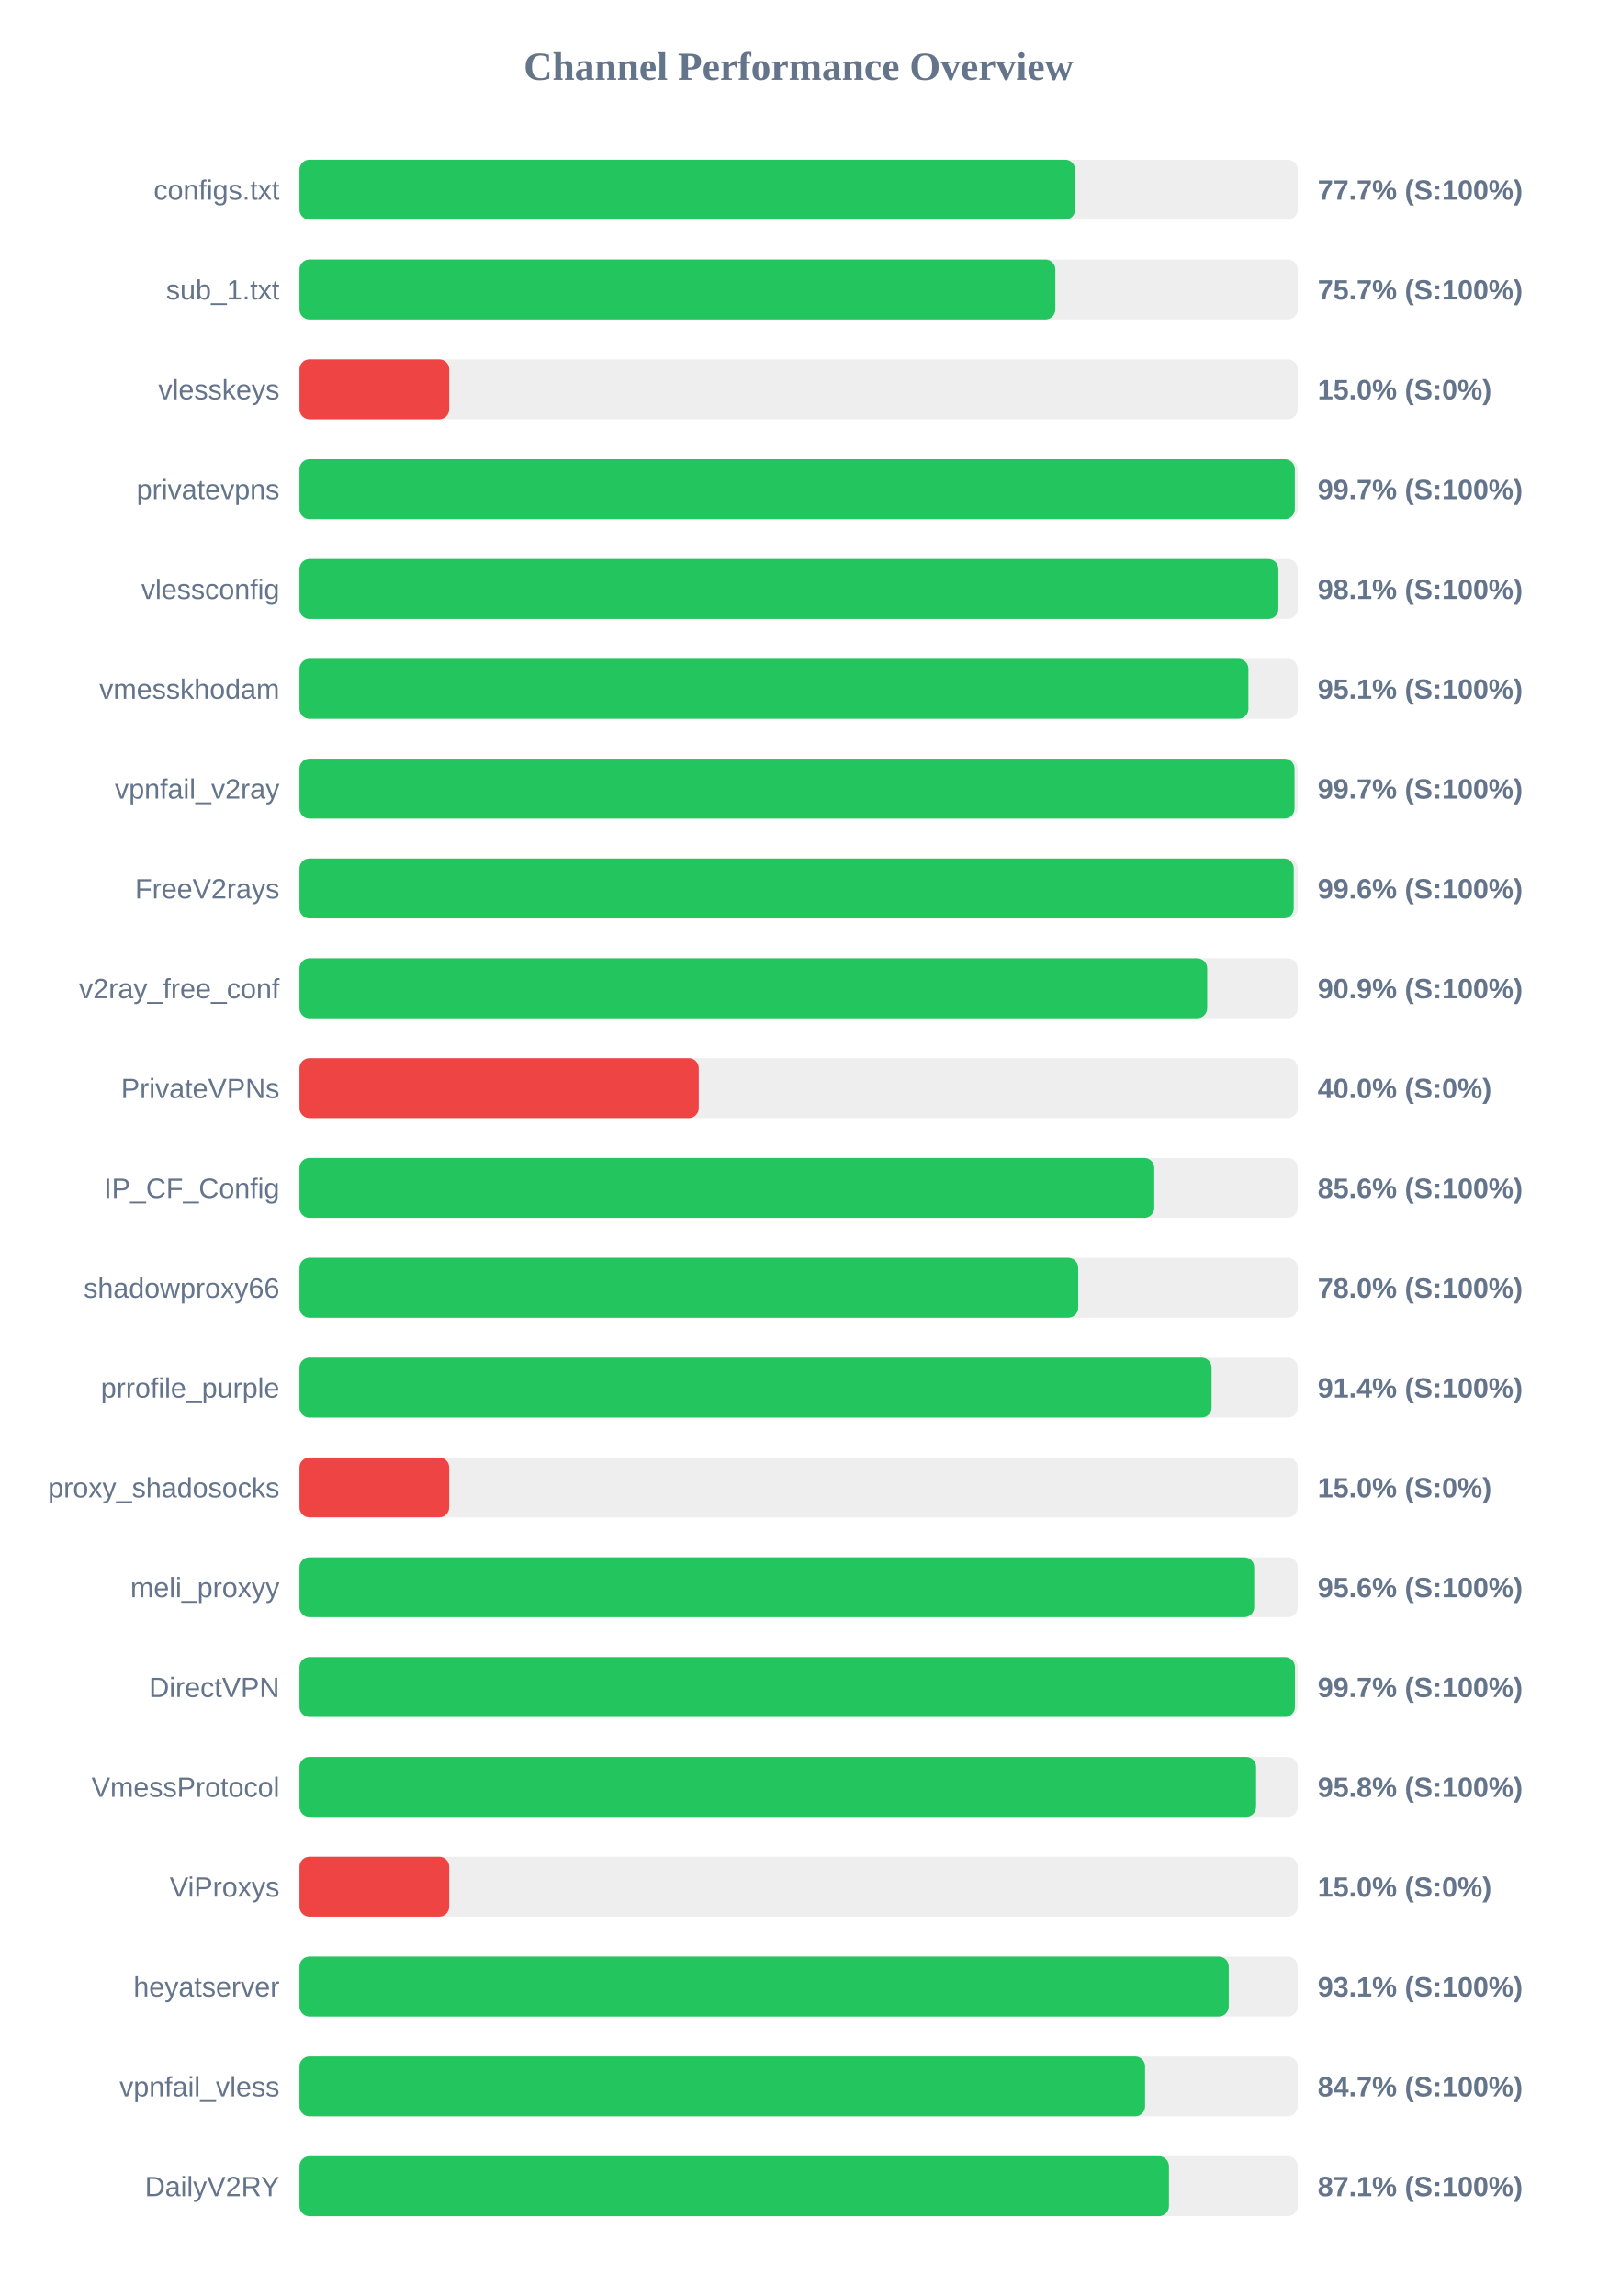
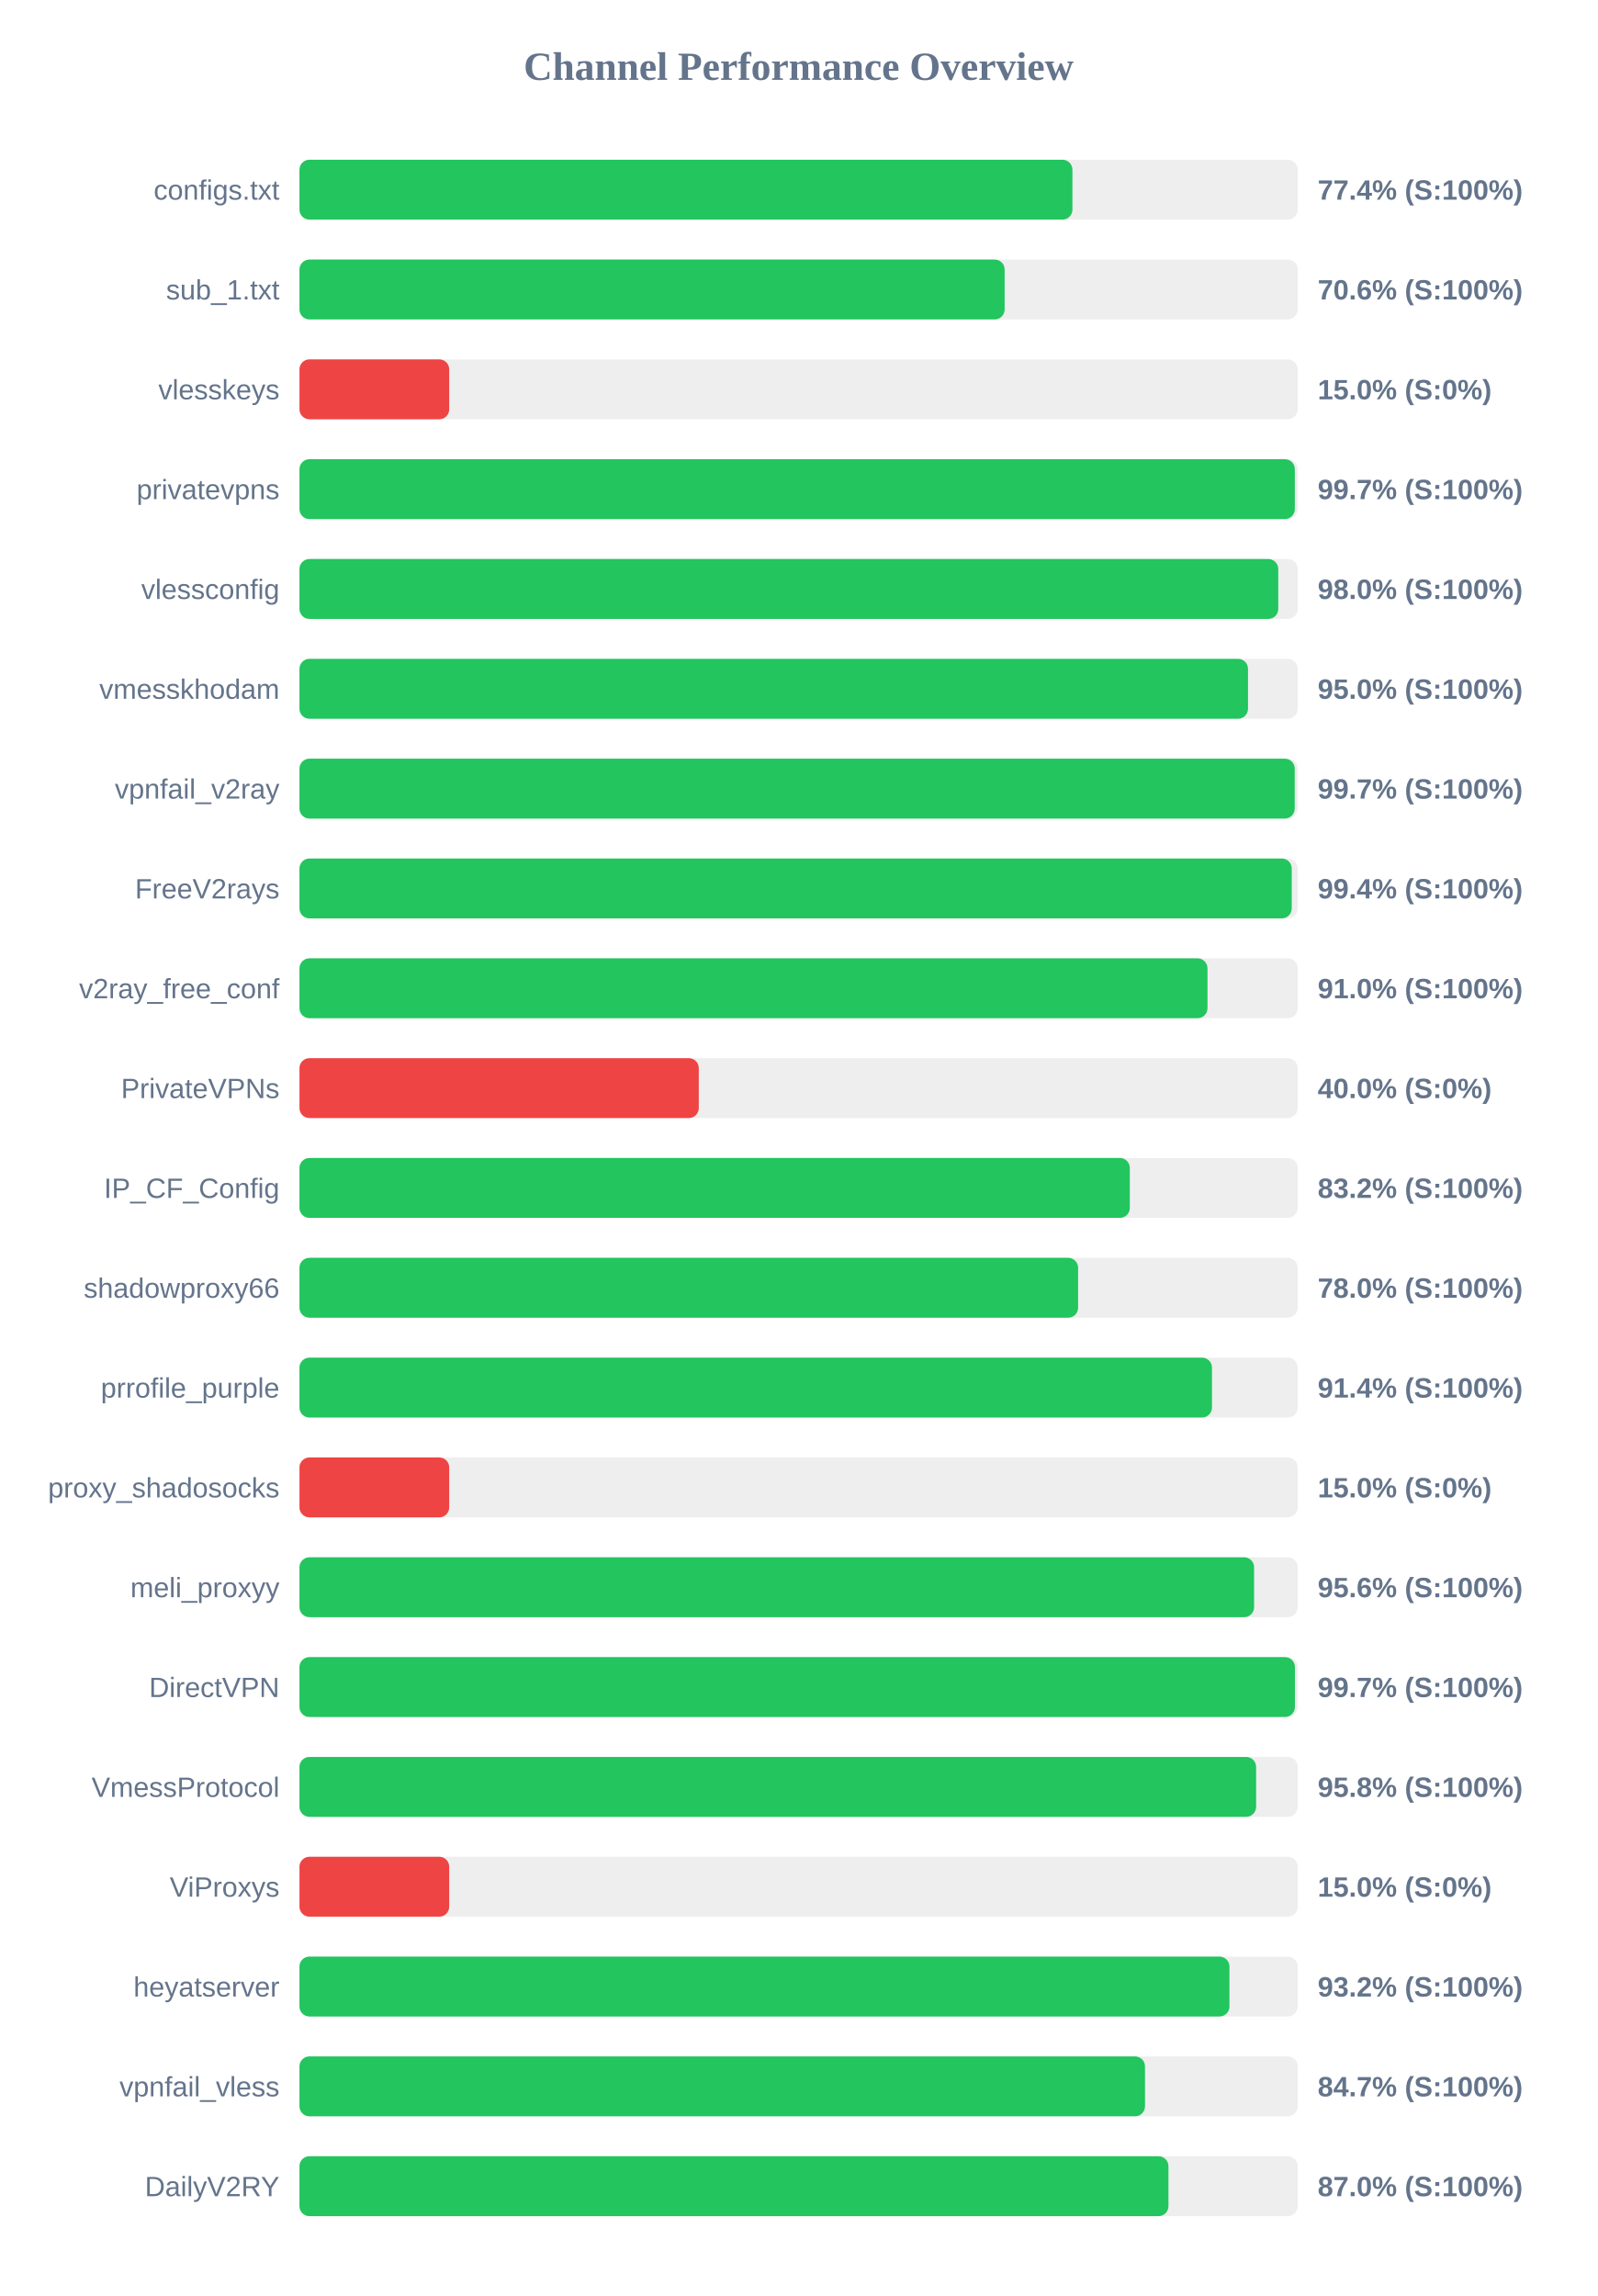
<svg xmlns="http://www.w3.org/2000/svg" width="800" height="1150" version="1.1">
  <style>
        .row { font: 14px Arial; fill: #64748b; }
        .score { font: bold 14px Arial; fill: #64748b; }
    </style>
  <text x="400" y="40" text-anchor="middle" font-size="20px" font-weight="bold" fill="#64748b">Channel Performance Overview</text>
  <rect x="150" y="80" width="500" height="30" fill="#eee" rx="5" />
-   <rect x="150" y="80" width="388.5" height="30" fill="#22c55e" rx="5" />
+   <rect x="150" y="80" width="387.15" height="30" fill="#22c55e" rx="5" />
  <text x="140" y="100" text-anchor="end" class="row">configs.txt</text>
-   <text x="660" y="100" text-anchor="start" class="score">77.7% (S:100%)</text>
+   <text x="660" y="100" text-anchor="start" class="score">77.4% (S:100%)</text>
  <rect x="150" y="130" width="500" height="30" fill="#eee" rx="5" />
-   <rect x="150" y="130" width="378.6" height="30" fill="#22c55e" rx="5" />
+   <rect x="150" y="130" width="353.2" height="30" fill="#22c55e" rx="5" />
  <text x="140" y="150" text-anchor="end" class="row">sub_1.txt</text>
-   <text x="660" y="150" text-anchor="start" class="score">75.7% (S:100%)</text>
+   <text x="660" y="150" text-anchor="start" class="score">70.6% (S:100%)</text>
  <rect x="150" y="180" width="500" height="30" fill="#eee" rx="5" />
  <rect x="150" y="180" width="75.0" height="30" fill="#ef4444" rx="5" />
  <text x="140" y="200" text-anchor="end" class="row">vlesskeys</text>
  <text x="660" y="200" text-anchor="start" class="score">15.0% (S:0%)</text>
  <rect x="150" y="230" width="500" height="30" fill="#eee" rx="5" />
  <rect x="150" y="230" width="498.55" height="30" fill="#22c55e" rx="5" />
  <text x="140" y="250" text-anchor="end" class="row">privatevpns</text>
  <text x="660" y="250" text-anchor="start" class="score">99.7% (S:100%)</text>
  <rect x="150" y="280" width="500" height="30" fill="#eee" rx="5" />
-   <rect x="150" y="280" width="490.3" height="30" fill="#22c55e" rx="5" />
+   <rect x="150" y="280" width="490.25" height="30" fill="#22c55e" rx="5" />
  <text x="140" y="300" text-anchor="end" class="row">vlessconfig</text>
-   <text x="660" y="300" text-anchor="start" class="score">98.1% (S:100%)</text>
+   <text x="660" y="300" text-anchor="start" class="score">98.0% (S:100%)</text>
  <rect x="150" y="330" width="500" height="30" fill="#eee" rx="5" />
-   <rect x="150" y="330" width="475.3" height="30" fill="#22c55e" rx="5" />
+   <rect x="150" y="330" width="475.1" height="30" fill="#22c55e" rx="5" />
  <text x="140" y="350" text-anchor="end" class="row">vmesskhodam</text>
-   <text x="660" y="350" text-anchor="start" class="score">95.1% (S:100%)</text>
+   <text x="660" y="350" text-anchor="start" class="score">95.0% (S:100%)</text>
  <rect x="150" y="380" width="500" height="30" fill="#eee" rx="5" />
-   <rect x="150" y="380" width="498.4" height="30" fill="#22c55e" rx="5" />
+   <rect x="150" y="380" width="498.5" height="30" fill="#22c55e" rx="5" />
  <text x="140" y="400" text-anchor="end" class="row">vpnfail_v2ray</text>
  <text x="660" y="400" text-anchor="start" class="score">99.7% (S:100%)</text>
  <rect x="150" y="430" width="500" height="30" fill="#eee" rx="5" />
-   <rect x="150" y="430" width="498.0" height="30" fill="#22c55e" rx="5" />
+   <rect x="150" y="430" width="497.0" height="30" fill="#22c55e" rx="5" />
  <text x="140" y="450" text-anchor="end" class="row">FreeV2rays</text>
-   <text x="660" y="450" text-anchor="start" class="score">99.6% (S:100%)</text>
+   <text x="660" y="450" text-anchor="start" class="score">99.4% (S:100%)</text>
  <rect x="150" y="480" width="500" height="30" fill="#eee" rx="5" />
-   <rect x="150" y="480" width="454.65" height="30" fill="#22c55e" rx="5" />
+   <rect x="150" y="480" width="454.8" height="30" fill="#22c55e" rx="5" />
  <text x="140" y="500" text-anchor="end" class="row">v2ray_free_conf</text>
-   <text x="660" y="500" text-anchor="start" class="score">90.9% (S:100%)</text>
+   <text x="660" y="500" text-anchor="start" class="score">91.0% (S:100%)</text>
  <rect x="150" y="530" width="500" height="30" fill="#eee" rx="5" />
  <rect x="150" y="530" width="200.0" height="30" fill="#ef4444" rx="5" />
  <text x="140" y="550" text-anchor="end" class="row">PrivateVPNs</text>
  <text x="660" y="550" text-anchor="start" class="score">40.0% (S:0%)</text>
  <rect x="150" y="580" width="500" height="30" fill="#eee" rx="5" />
-   <rect x="150" y="580" width="428.15" height="30" fill="#22c55e" rx="5" />
+   <rect x="150" y="580" width="415.9" height="30" fill="#22c55e" rx="5" />
  <text x="140" y="600" text-anchor="end" class="row">IP_CF_Config</text>
-   <text x="660" y="600" text-anchor="start" class="score">85.6% (S:100%)</text>
+   <text x="660" y="600" text-anchor="start" class="score">83.2% (S:100%)</text>
  <rect x="150" y="630" width="500" height="30" fill="#eee" rx="5" />
-   <rect x="150" y="630" width="390.05" height="30" fill="#22c55e" rx="5" />
+   <rect x="150" y="630" width="390.0" height="30" fill="#22c55e" rx="5" />
  <text x="140" y="650" text-anchor="end" class="row">shadowproxy66</text>
  <text x="660" y="650" text-anchor="start" class="score">78.0% (S:100%)</text>
  <rect x="150" y="680" width="500" height="30" fill="#eee" rx="5" />
-   <rect x="150" y="680" width="456.85" height="30" fill="#22c55e" rx="5" />
+   <rect x="150" y="680" width="457.05" height="30" fill="#22c55e" rx="5" />
  <text x="140" y="700" text-anchor="end" class="row">prrofile_purple</text>
  <text x="660" y="700" text-anchor="start" class="score">91.4% (S:100%)</text>
  <rect x="150" y="730" width="500" height="30" fill="#eee" rx="5" />
  <rect x="150" y="730" width="75.0" height="30" fill="#ef4444" rx="5" />
  <text x="140" y="750" text-anchor="end" class="row">proxy_shadosocks</text>
  <text x="660" y="750" text-anchor="start" class="score">15.0% (S:0%)</text>
  <rect x="150" y="780" width="500" height="30" fill="#eee" rx="5" />
-   <rect x="150" y="780" width="478.2" height="30" fill="#22c55e" rx="5" />
+   <rect x="150" y="780" width="478.15" height="30" fill="#22c55e" rx="5" />
  <text x="140" y="800" text-anchor="end" class="row">meli_proxyy</text>
  <text x="660" y="800" text-anchor="start" class="score">95.6% (S:100%)</text>
  <rect x="150" y="830" width="500" height="30" fill="#eee" rx="5" />
  <rect x="150" y="830" width="498.6" height="30" fill="#22c55e" rx="5" />
  <text x="140" y="850" text-anchor="end" class="row">DirectVPN</text>
  <text x="660" y="850" text-anchor="start" class="score">99.7% (S:100%)</text>
  <rect x="150" y="880" width="500" height="30" fill="#eee" rx="5" />
  <rect x="150" y="880" width="479.15" height="30" fill="#22c55e" rx="5" />
  <text x="140" y="900" text-anchor="end" class="row">VmessProtocol</text>
  <text x="660" y="900" text-anchor="start" class="score">95.8% (S:100%)</text>
  <rect x="150" y="930" width="500" height="30" fill="#eee" rx="5" />
  <rect x="150" y="930" width="75.0" height="30" fill="#ef4444" rx="5" />
  <text x="140" y="950" text-anchor="end" class="row">ViProxys</text>
  <text x="660" y="950" text-anchor="start" class="score">15.0% (S:0%)</text>
  <rect x="150" y="980" width="500" height="30" fill="#eee" rx="5" />
-   <rect x="150" y="980" width="465.45" height="30" fill="#22c55e" rx="5" />
+   <rect x="150" y="980" width="465.8" height="30" fill="#22c55e" rx="5" />
  <text x="140" y="1000" text-anchor="end" class="row">heyatserver</text>
-   <text x="660" y="1000" text-anchor="start" class="score">93.1% (S:100%)</text>
+   <text x="660" y="1000" text-anchor="start" class="score">93.2% (S:100%)</text>
  <rect x="150" y="1030" width="500" height="30" fill="#eee" rx="5" />
-   <rect x="150" y="1030" width="423.55" height="30" fill="#22c55e" rx="5" />
+   <rect x="150" y="1030" width="423.5" height="30" fill="#22c55e" rx="5" />
  <text x="140" y="1050" text-anchor="end" class="row">vpnfail_vless</text>
  <text x="660" y="1050" text-anchor="start" class="score">84.7% (S:100%)</text>
  <rect x="150" y="1080" width="500" height="30" fill="#eee" rx="5" />
-   <rect x="150" y="1080" width="435.5" height="30" fill="#22c55e" rx="5" />
+   <rect x="150" y="1080" width="435.25" height="30" fill="#22c55e" rx="5" />
  <text x="140" y="1100" text-anchor="end" class="row">DailyV2RY</text>
-   <text x="660" y="1100" text-anchor="start" class="score">87.1% (S:100%)</text>
+   <text x="660" y="1100" text-anchor="start" class="score">87.0% (S:100%)</text>
</svg>
